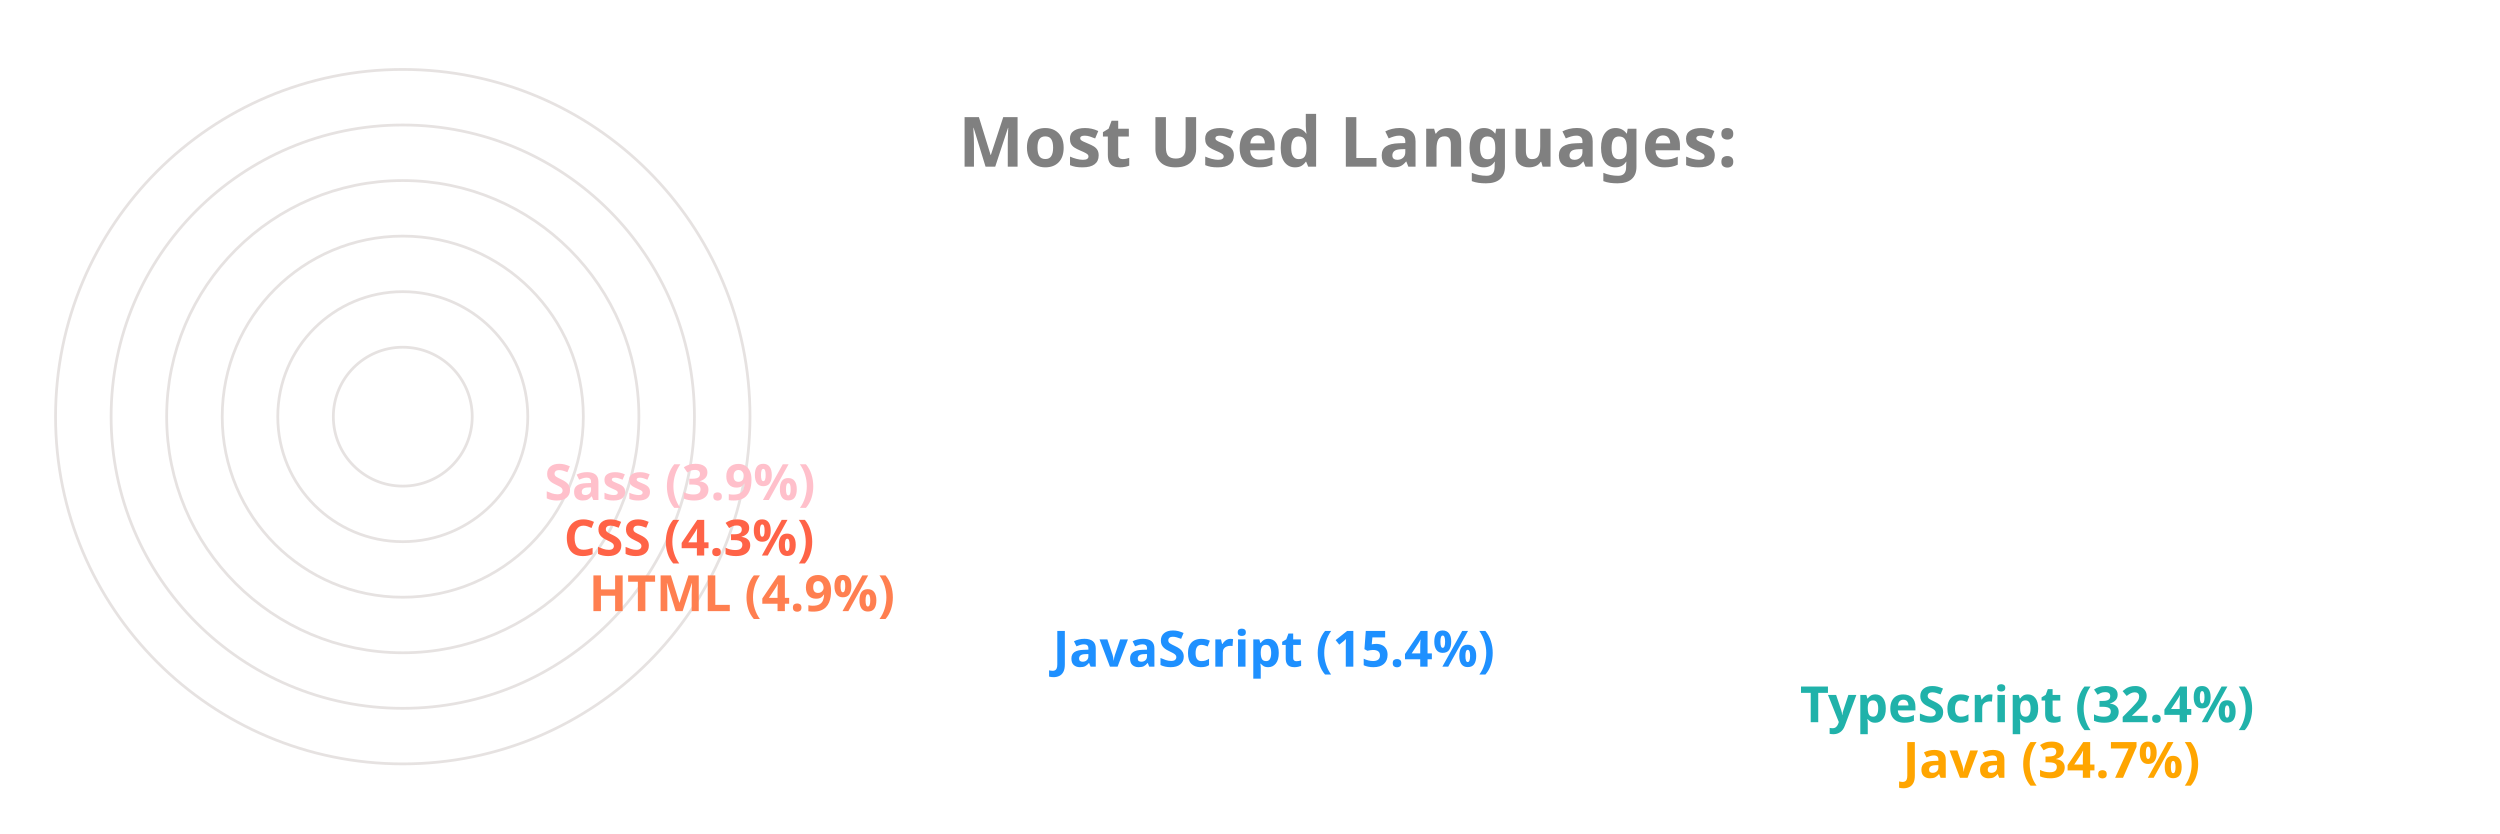
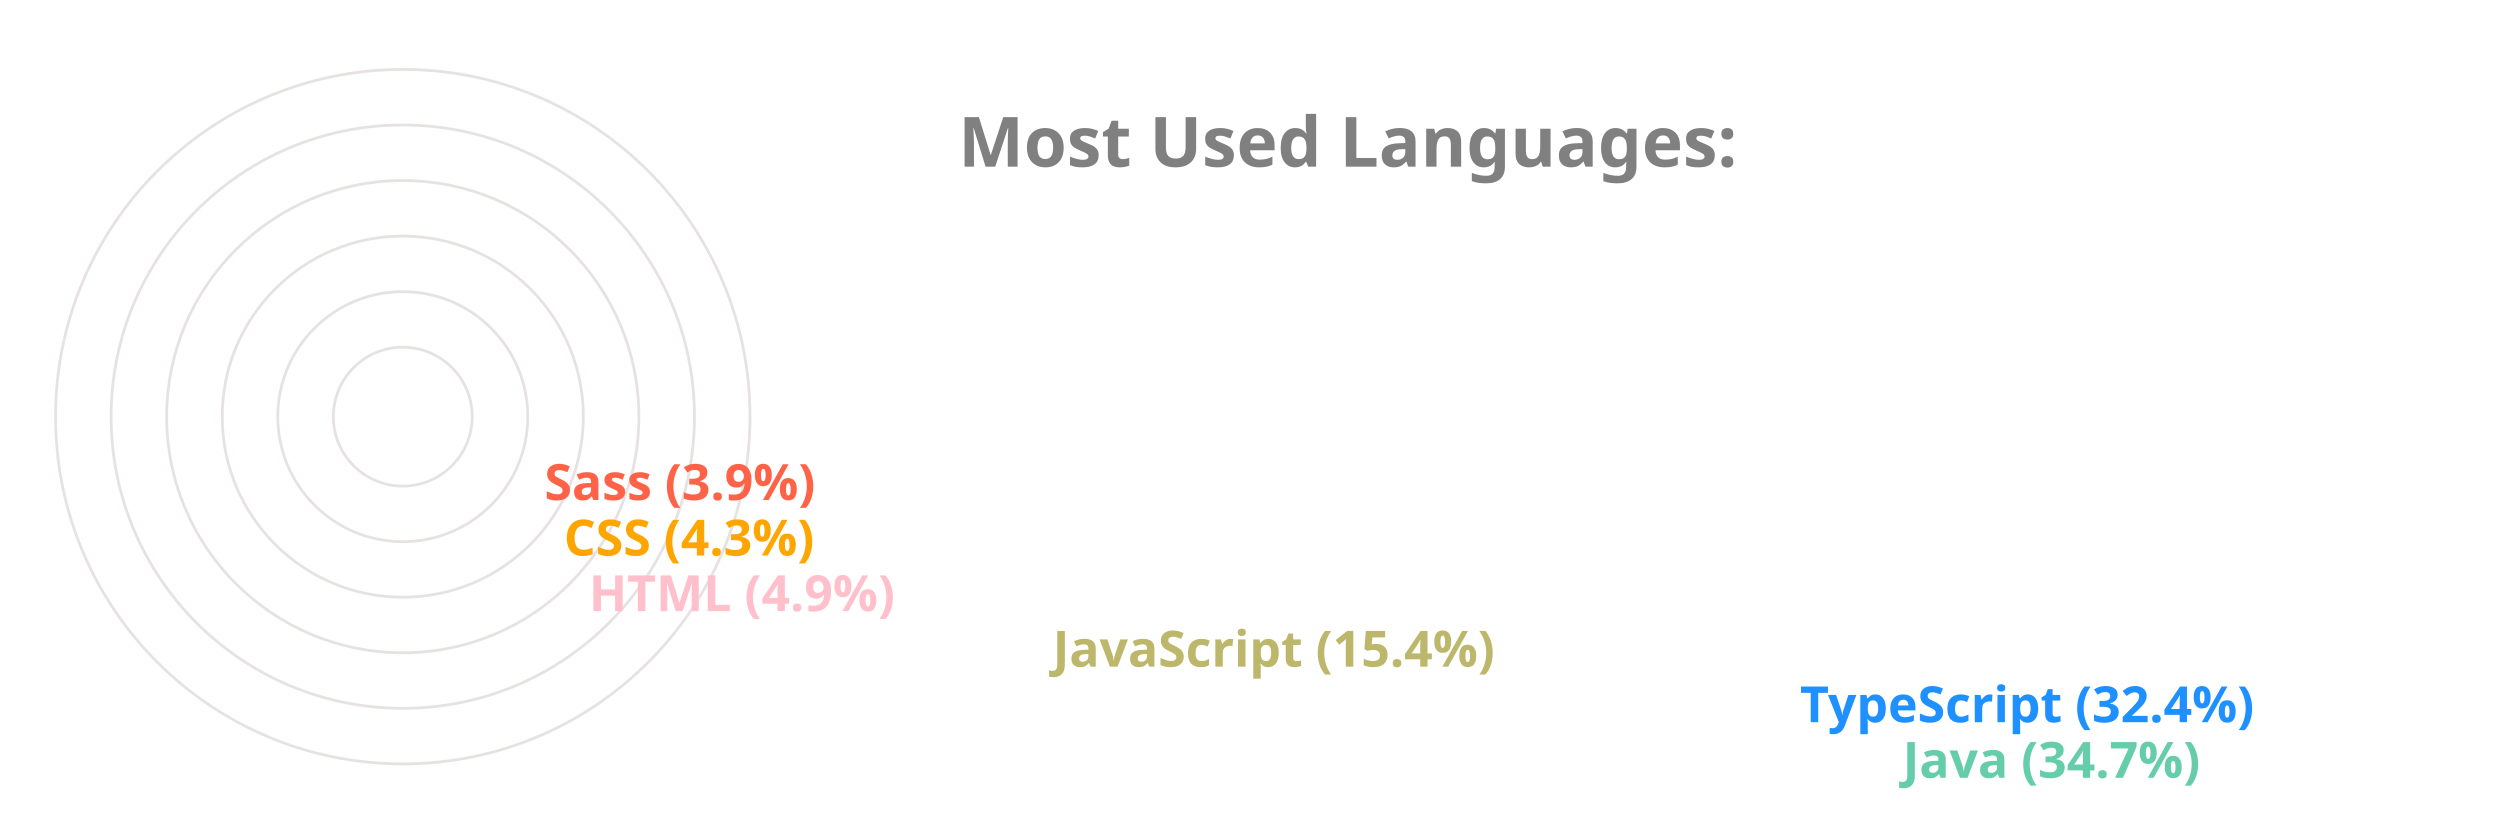
<svg xmlns="http://www.w3.org/2000/svg" viewBox="0 0 650 300" height="200px" width="600px">
  <style>
		.label {
			font: bold 25px sans-serif;
			color: #404040;
			-webkit-text-stroke: 1px white;
	  	}
		.name {
			font: bold 18px sans-serif;
			color: #404040;
	  	}

		.line {
			stroke-dasharray: 1000;
			stroke-dashoffset: 1000;
			animation: dash 3.5s ease-in-out forwards;	
			animation-iteration-count: infinite;
			animation-direction: alternate-reverse;
		}

		.path {
			stroke-dasharray: 1000;
			stroke-dashoffset: 1000;
			animation: dash 3.5s ease-in-out forwards;	
			animation-iteration-count: infinite;
			animation-direction: alternate-reverse;
		}
		  
		@keyframes dash {
			to {
				stroke-dashoffset: 0;
			}
		}

	</style>
  <g stroke="#E6E2E1" fill="none" stroke-width="1">
    <circle cx="20" cy="150" r="125" />
    <circle cx="20" cy="150" r="105" />
    <circle cx="20" cy="150" r="85" />
    <circle cx="20" cy="150" r="65" />
    <circle cx="20" cy="150" r="45" />
    <circle cx="20" cy="150" r="25" />
  </g>
  <g fill="none" stroke-width="20" class="line">
-     <line x2="550" y2="275" x1="20" y1="275" stroke="Orange" />
-     <line x2="513" y2="255" x1="20" y1="255" stroke="LightSeaGreen" />
-     <line x2="244" y2="235" x1="20" y1="235" stroke="DodgerBlue" />
-     <line x2="77" y2="215" x1="20" y1="215" stroke="Coral" />
-     <line x2="68" y2="195" x1="20" y1="195" stroke="Tomato" />
-     <line x2="61" y2="175" x1="20" y1="175" stroke="Pink" />
+     <line x2="550" y2="275" x1="20" y1="275" stroke="MediumAquaMarine" />
+     <line x2="513" y2="255" x1="20" y1="255" stroke="DodgerBlue" />
+     <line x2="244" y2="235" x1="20" y1="235" stroke="DarkKhaki" />
+     <line x2="77" y2="215" x1="20" y1="215" stroke="Pink" />
+     <line x2="68" y2="195" x1="20" y1="195" stroke="Orange" />
+     <line x2="61" y2="175" x1="20" y1="175" stroke="Tomato" />
  </g>
  <g fill="none" stroke-width="20" stroke-linecap="round" class="path">
-     <path d="M 20 275 A 125 125 45 0 1 -82 78" stroke="Orange" />
-     <path d="M 20 255 A 105 105 45 0 1 -69 94" stroke="LightSeaGreen" />
-     <path d="M 20 235 A 85 85 45 0 1 -62 128" stroke="DodgerBlue" />
-     <path d="M 20 215 A 65 65 45 0 1 -44 144" stroke="Coral" />
-     <path d="M 20 195 A 45 45 45 0 1 -24 146" stroke="Tomato" />
-     <path d="M 20 175 A 25 25 45 0 1 -4 148" stroke="Pink" />
+     <path d="M 20 275 A 125 125 45 0 1 -82 78" stroke="MediumAquaMarine" />
+     <path d="M 20 255 A 105 105 45 0 1 -69 94" stroke="DodgerBlue" />
+     <path d="M 20 235 A 85 85 45 0 1 -62 128" stroke="DarkKhaki" />
+     <path d="M 20 215 A 65 65 45 0 1 -44 144" stroke="Pink" />
+     <path d="M 20 195 A 45 45 45 0 1 -24 146" stroke="Orange" />
+     <path d="M 20 175 A 25 25 45 0 1 -4 148" stroke="Tomato" />
  </g>
  <g class="name">
-     <text x="560" y="280" fill="Orange">Java (34.7%)</text>
-     <text x="523" y="260" fill="LightSeaGreen">TypeScript (32.4%)</text>
-     <text x="254" y="240" fill="DodgerBlue">JavaScript (15.4%)</text>
-     <text x="87" y="220" fill="Coral">HTML (4.9%)</text>
-     <text x="78" y="200" fill="Tomato">CSS (4.3%)</text>
-     <text x="71" y="180" fill="Pink">Sass (3.9%)</text>
+     <text x="560" y="280" fill="MediumAquaMarine">Java (34.7%)</text>
+     <text x="523" y="260" fill="DodgerBlue">TypeScript (32.4%)</text>
+     <text x="254" y="240" fill="DarkKhaki">JavaScript (15.4%)</text>
+     <text x="87" y="220" fill="Pink">HTML (4.9%)</text>
+     <text x="78" y="200" fill="Orange">CSS (4.3%)</text>
+     <text x="71" y="180" fill="Tomato">Sass (3.9%)</text>
  </g>
  <g class="label">
    <text x="220" y="60" fill="grey">Most Used Languages:</text>
  </g>
</svg>
